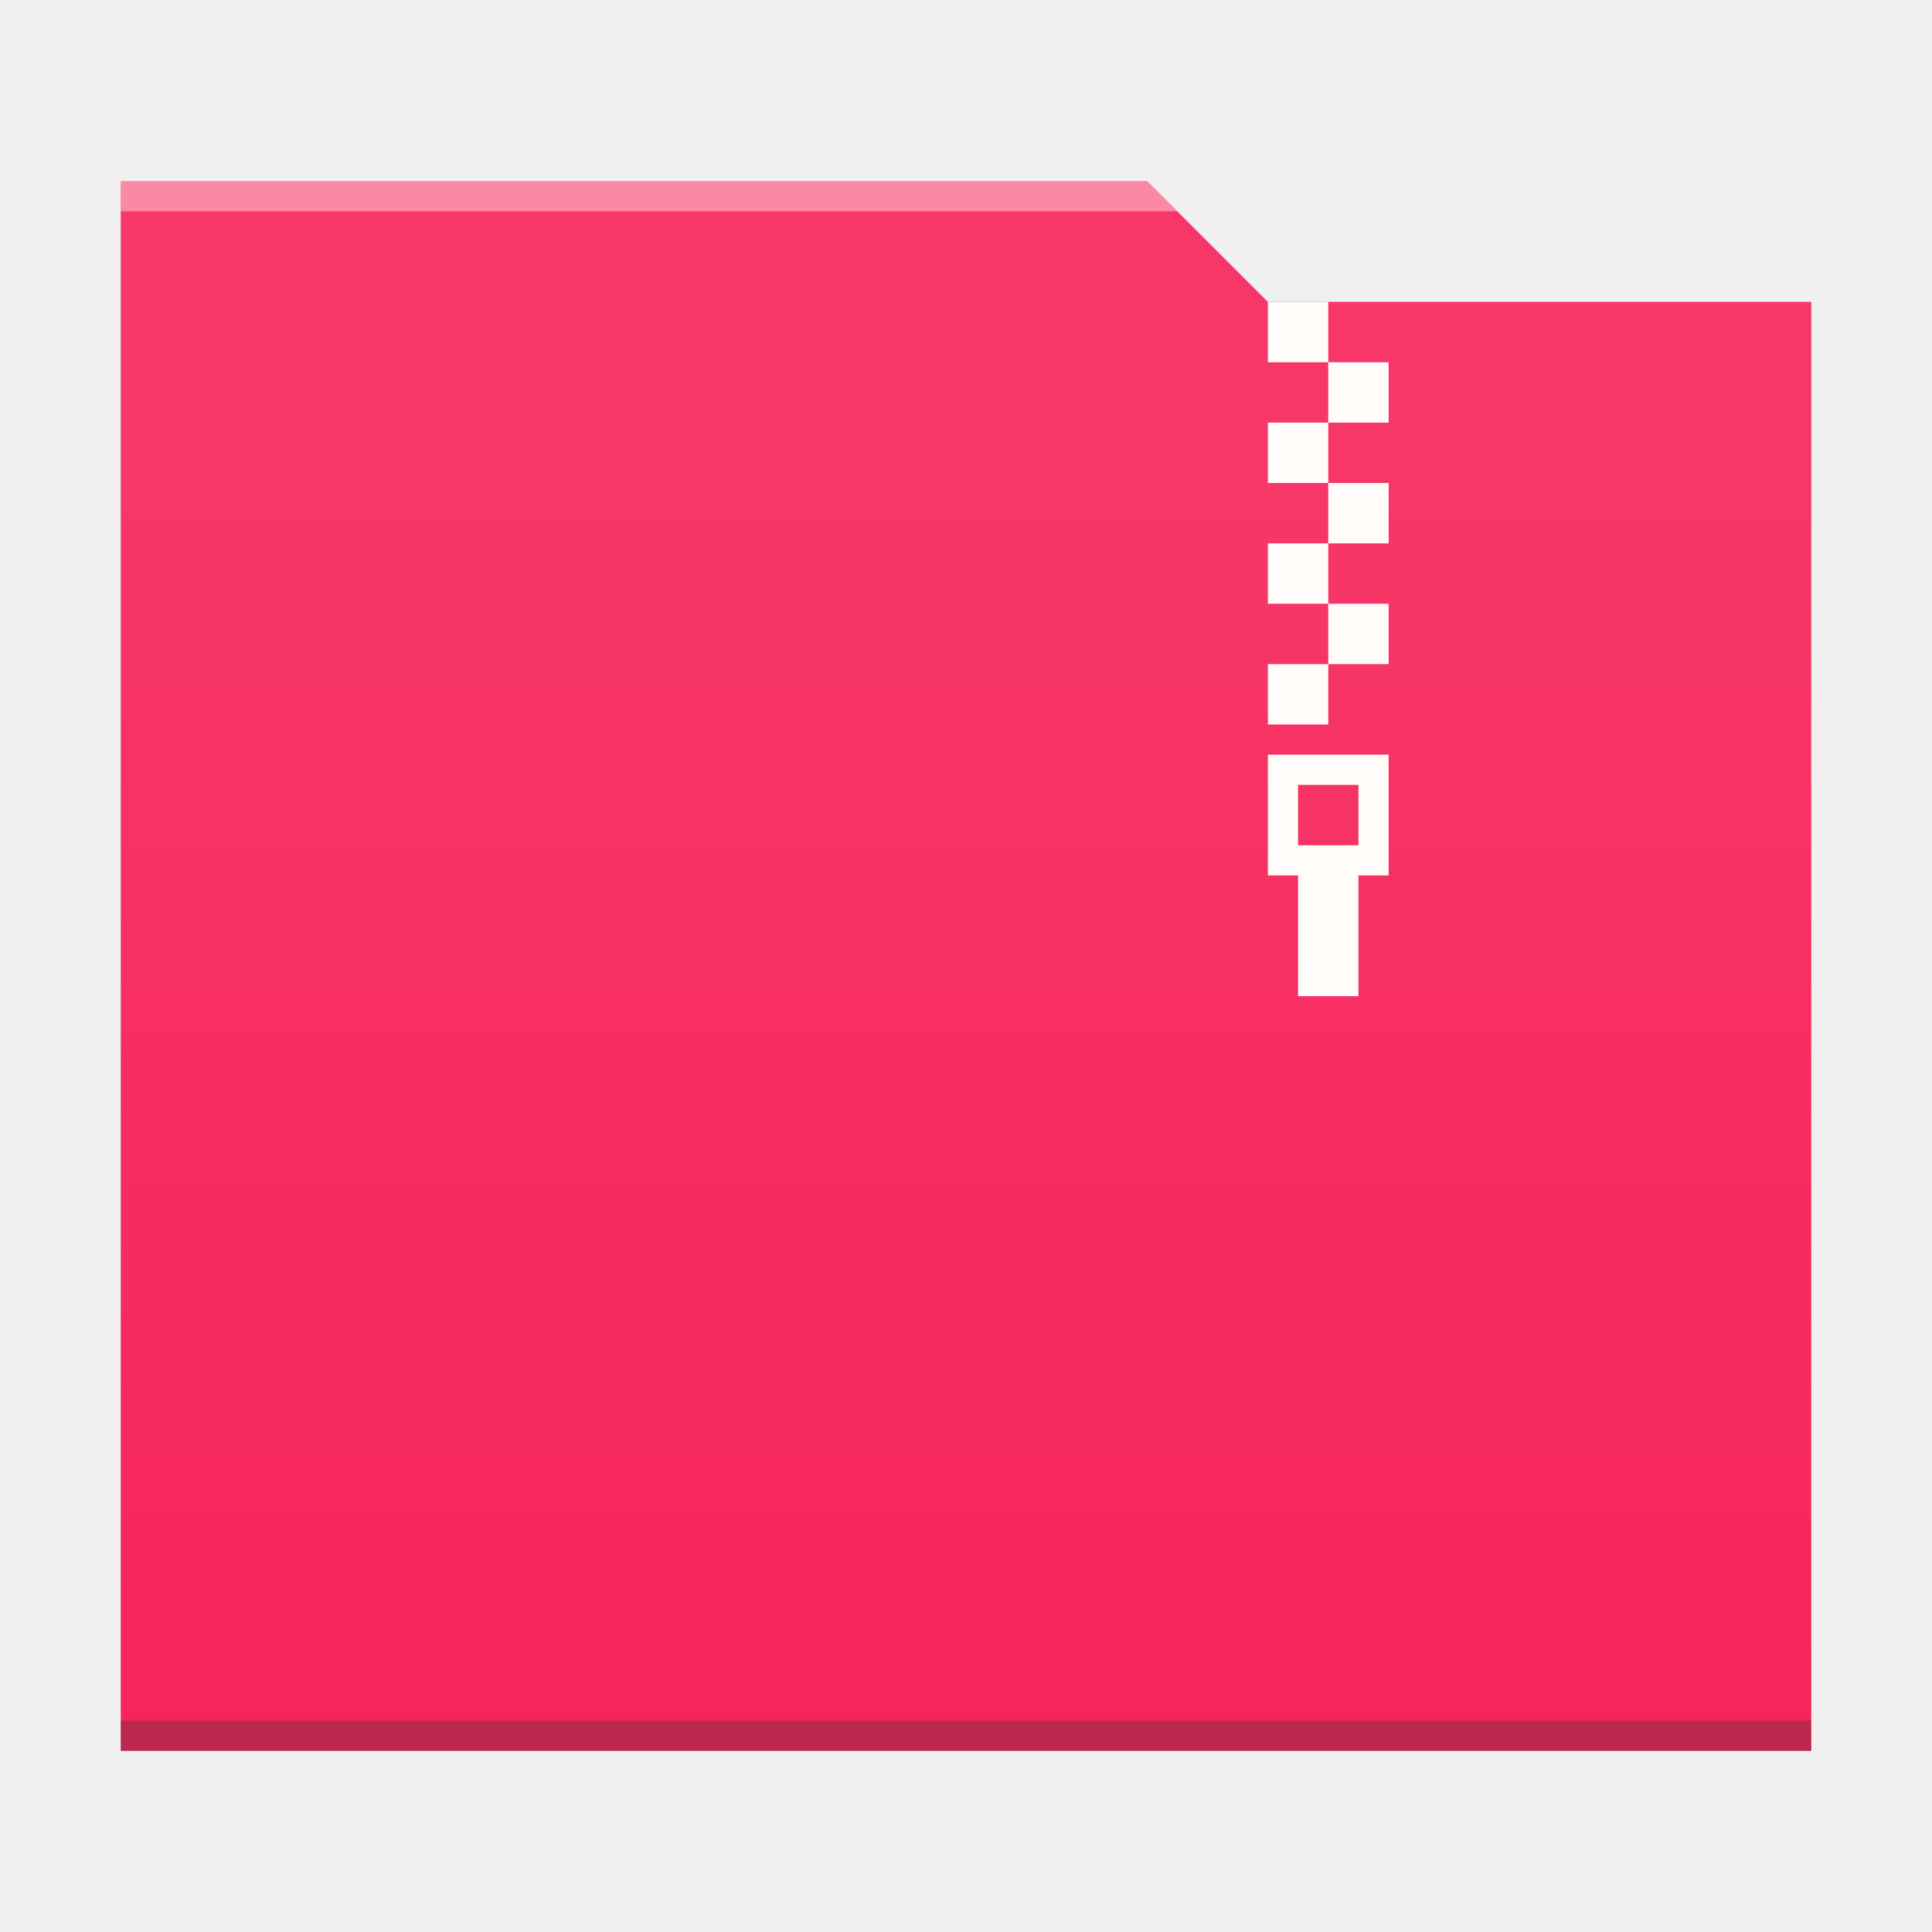
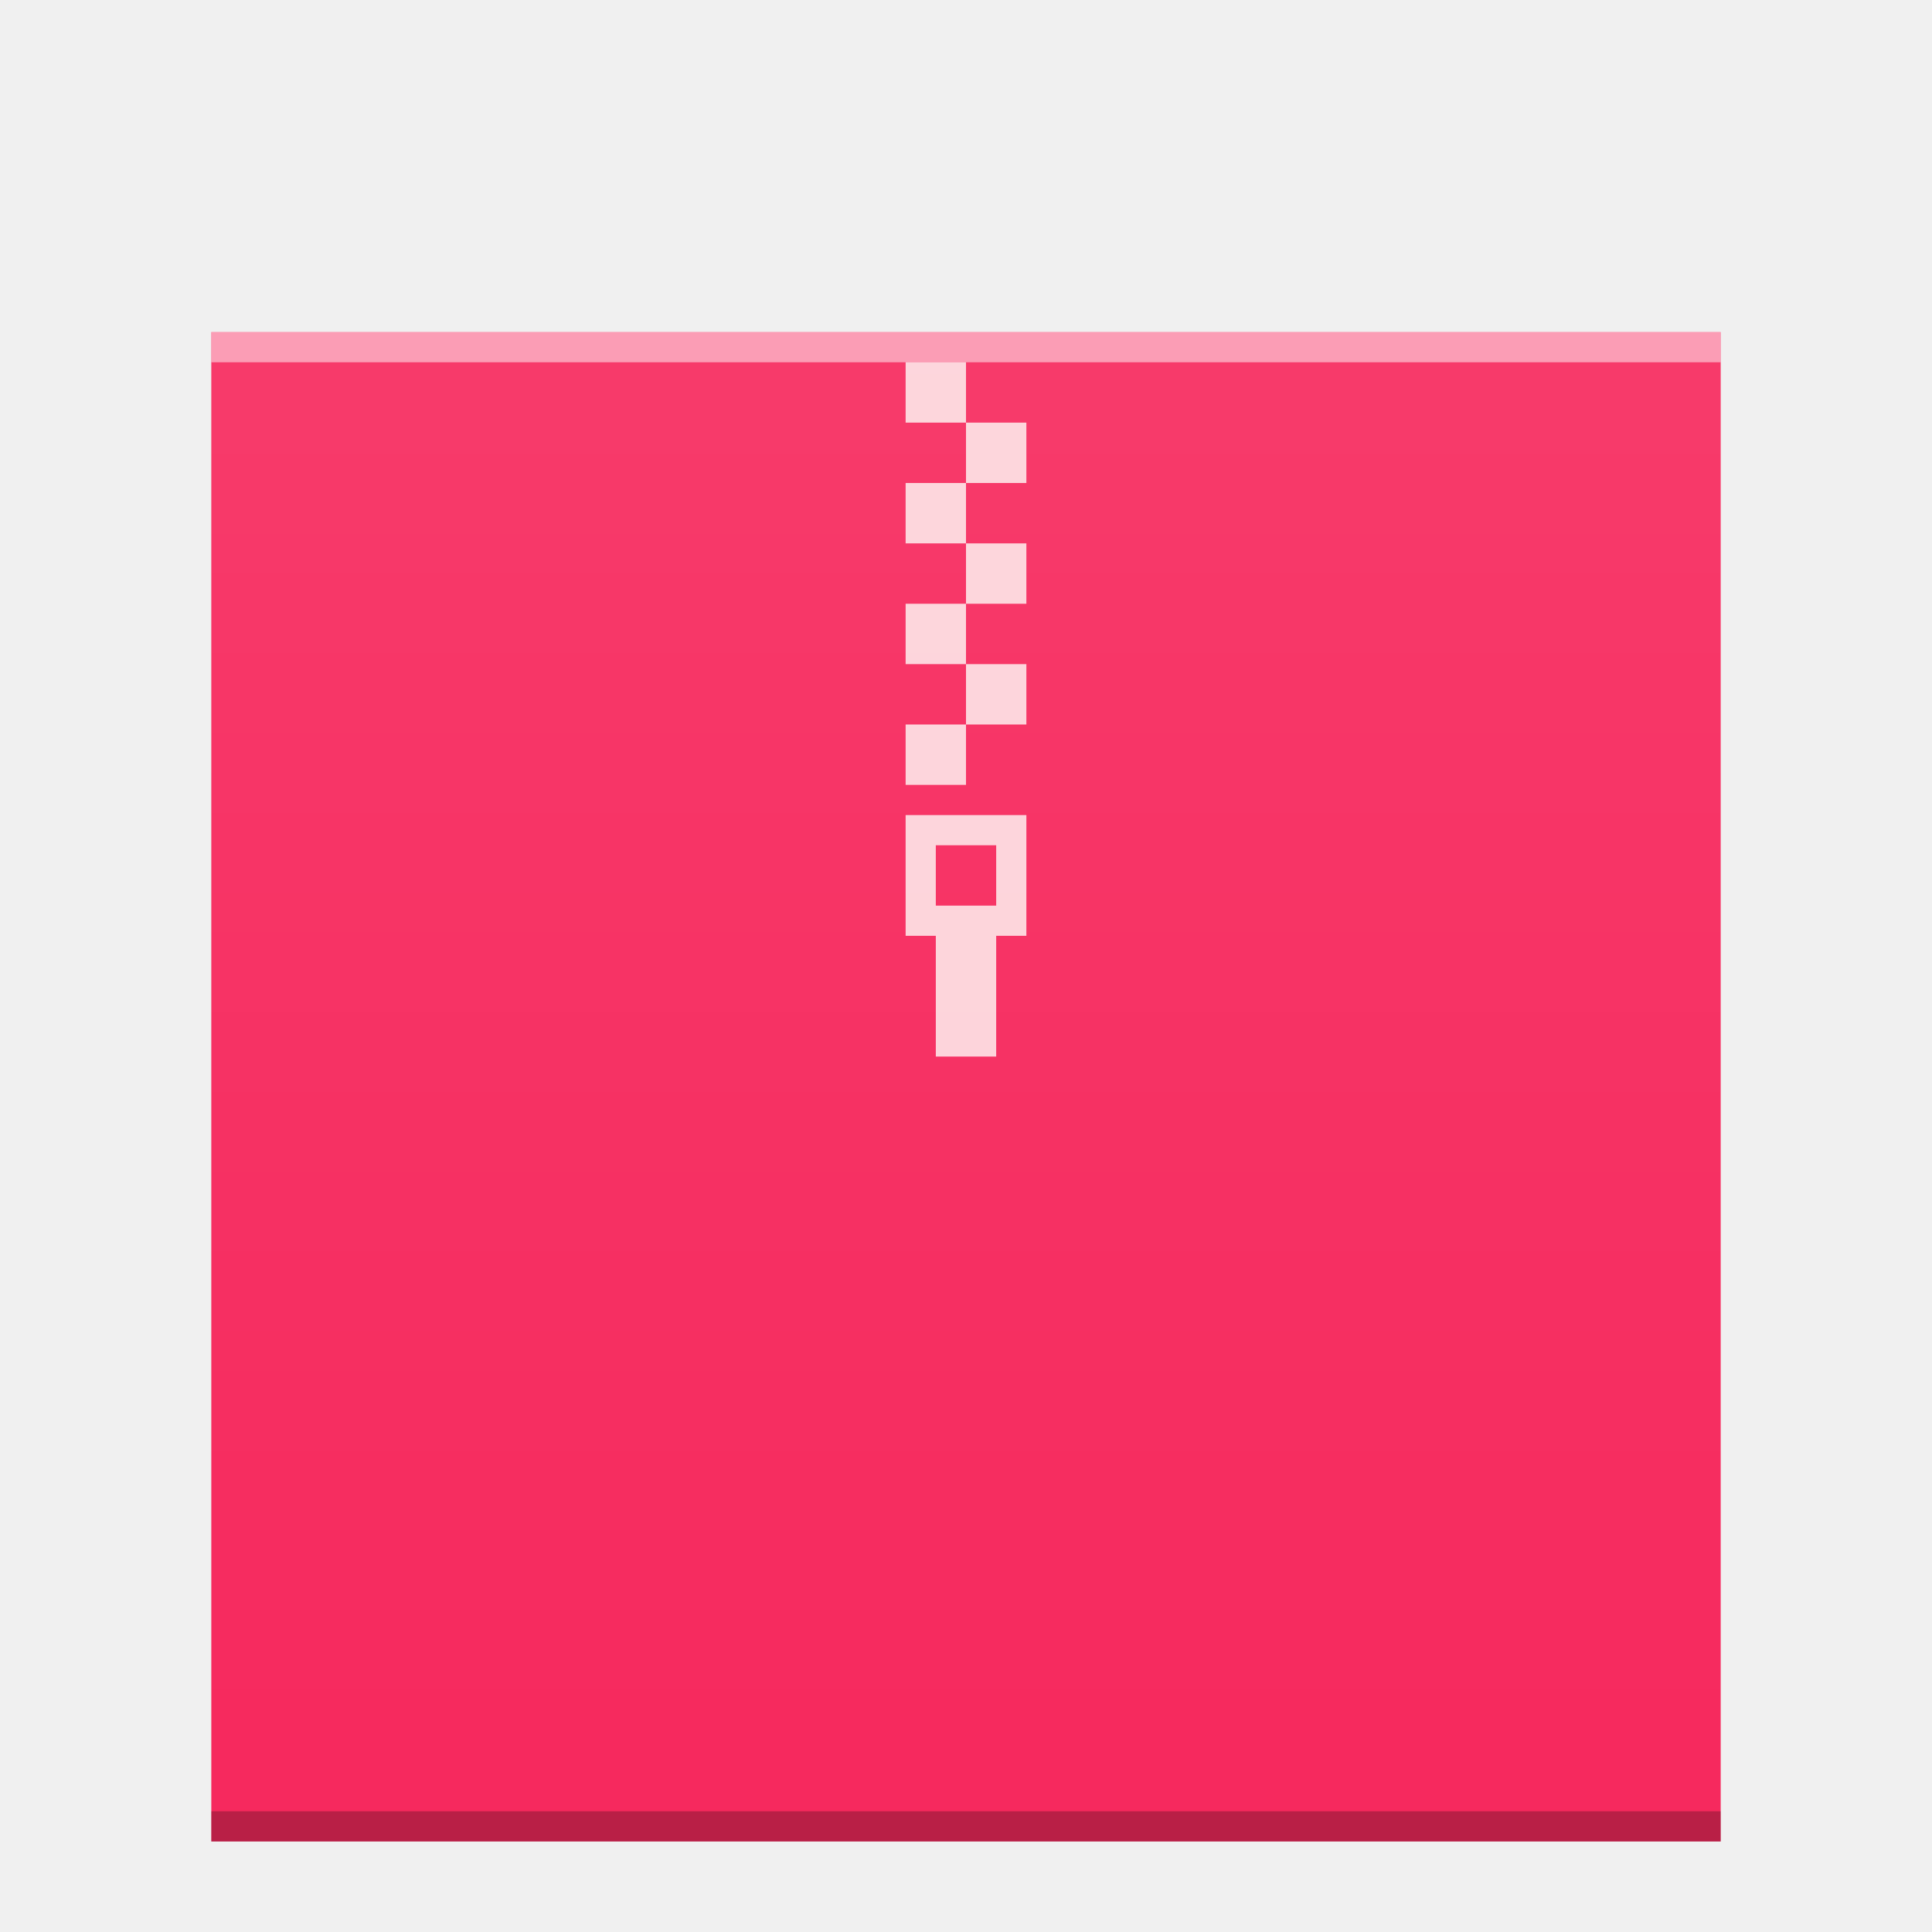
<svg xmlns="http://www.w3.org/2000/svg" xmlns:xlink="http://www.w3.org/1999/xlink" width="64" version="1.1" viewBox="0 0 64 64" height="64" id="svg2">
  <defs id="defs4">
-     <linearGradient id="linearGradient4300">
-       <stop style="stop-color:#f62459" id="stop4302" />
-       <stop offset="1" style="stop-color:#f73768" id="stop4304" />
+     <linearGradient xlink:href="#linearGradient6251" id="linearGradient5849" gradientUnits="userSpaceOnUse" gradientTransform="matrix(1,0,0,0.8458734,-47,-272.7337)" x1="58" y1="403.411" x2="58" y2="323.823" />
+     <linearGradient id="linearGradient6251">
+       <stop style="stop-color:#ffffff;stop-opacity:0" offset="0" id="stop6253" />
+       <stop style="stop-color:#ffffff;stop-opacity:0.2" offset="1" id="stop6255" />
    </linearGradient>
-     <linearGradient xlink:href="#linearGradient4300" id="linearGradient4178" y1="541.798" y2="499.784" x2="0" gradientUnits="userSpaceOnUse" gradientTransform="matrix(-1,0,0,0.9996746,448.5714,-483.6216)" />
  </defs>
-   <path style="fill:url(#linearGradient4178);fill-opacity:1.0" d="m 38,6 4,4 18,0 0,48 L 4,58 4,6 Z" id="rect4113" />
-   <path style="fill:#2e3132;fill-opacity:0.294" id="path4151-2" d="m 4,58 56,0 0,-1 -56,0 c 0,-1e-4 0,1 0,1 z" />
-   <path style="fill:#fffcf9;fill-opacity:1" d="m 44,10 z m 0,0 -2,0 0,2 2,0 z m 0,2 0,2 2,0 0,-2 z m 0,2 -2,0 0,2 2,0 z m 0,2 0,2 2,0 0,-2 z m 0,2 -2,0 0,2 2,0 z m 0,2 0,2 2,0 0,-2 z m 0,2 -2,0 0,2 2,0 z" id="rect4173-3" />
-   <path style="fill:#ffffff;fill-opacity:0.41" d="M 4,6 4,7 39,7 38,6 4,6 Z" id="rect4236-5-3" />
-   <path id="path4748-1" d="m 42,25 0,4 1,0 0,4 2,0 0,-4 1,0 0,-4 z m 1,1 2,0 0,2 -2,0 z" style="fill:#fffcf9;fill-opacity:1;stroke-width:2.8;stroke-opacity:0.55" />
+   <rect y="11.001" x="7" height="50" width="50" id="rect5837" style="color:#000000;clip-rule:nonzero;display:inline;overflow:visible;visibility:visible;opacity:1;isolation:auto;mix-blend-mode:normal;color-interpolation:sRGB;color-interpolation-filters:linearRGB;solid-color:#000000;solid-opacity:1;fill:#f6265b;fill-opacity:1;fill-rule:nonzero;stroke:none;stroke-width:1;stroke-linecap:butt;stroke-linejoin:miter;stroke-miterlimit:4;stroke-dasharray:none;stroke-dashoffset:0;stroke-opacity:1;marker:none;color-rendering:auto;image-rendering:auto;shape-rendering:auto;text-rendering:auto;enable-background:accumulate" />
+   <rect width="50" x="7" y="60.001" height="1" style="color:#000000;clip-rule:nonzero;display:inline;overflow:visible;visibility:visible;opacity:0.25;isolation:auto;mix-blend-mode:normal;color-interpolation:sRGB;color-interpolation-filters:linearRGB;solid-color:#000000;solid-opacity:1;fill:#000000;fill-opacity:1;fill-rule:nonzero;stroke-width:1;stroke-linecap:butt;stroke-linejoin:miter;stroke-miterlimit:4;stroke-dasharray:none;stroke-dashoffset:0;stroke-opacity:1;color-rendering:auto;image-rendering:auto;shape-rendering:auto;text-rendering:auto;enable-background:accumulate" id="rect5839" />
+   <rect width="50" x="7" y="11.001" height="1" style="color:#000000;clip-rule:nonzero;display:inline;overflow:visible;visibility:visible;opacity:0.5;isolation:auto;mix-blend-mode:normal;color-interpolation:sRGB;color-interpolation-filters:linearRGB;solid-color:#000000;solid-opacity:1;fill:#ffffff;fill-opacity:1;fill-rule:nonzero;stroke-width:1;stroke-linecap:butt;stroke-linejoin:miter;stroke-miterlimit:4;stroke-dasharray:none;stroke-dashoffset:0;stroke-opacity:1;color-rendering:auto;image-rendering:auto;shape-rendering:auto;text-rendering:auto;enable-background:accumulate" id="rect5841" />
+   <path style="opacity:0.8;fill:#fffcf9;fill-opacity:1" d="m 30,12 0,2 2,0 0,-2 -2,0 z m 2,2 0,2 2,0 0,-2 -2,0 z m 0,2 -2,0 0,2 2,0 0,-2 z m 0,2 0,2 2,0 0,-2 -2,0 z m 0,2 -2,0 0,2 2,0 0,-2 z m 0,2 0,2 2,0 0,-2 -2,0 z m 0,2 -2,0 0,2 2,0 0,-2 z m -2,3 0,4 1,0 0,4 2,0 0,-4 1,0 0,-4 -4,0 z m 1,1 2,0 0,2 -2,0 0,-2 z" id="rect4173-3-3" />
+   <rect style="color:#000000;clip-rule:nonzero;display:inline;overflow:visible;visibility:visible;opacity:0.552;isolation:auto;mix-blend-mode:normal;color-interpolation:sRGB;color-interpolation-filters:linearRGB;solid-color:#000000;solid-opacity:1;fill:url(#linearGradient5849);fill-opacity:1;fill-rule:nonzero;stroke:none;stroke-width:1;stroke-linecap:butt;stroke-linejoin:miter;stroke-miterlimit:4;stroke-dasharray:none;stroke-dashoffset:0;stroke-opacity:1;marker:none;color-rendering:auto;image-rendering:auto;shape-rendering:auto;text-rendering:auto;enable-background:accumulate" id="rect5847" width="50" height="50" x="7" y="11.001" />
</svg>
